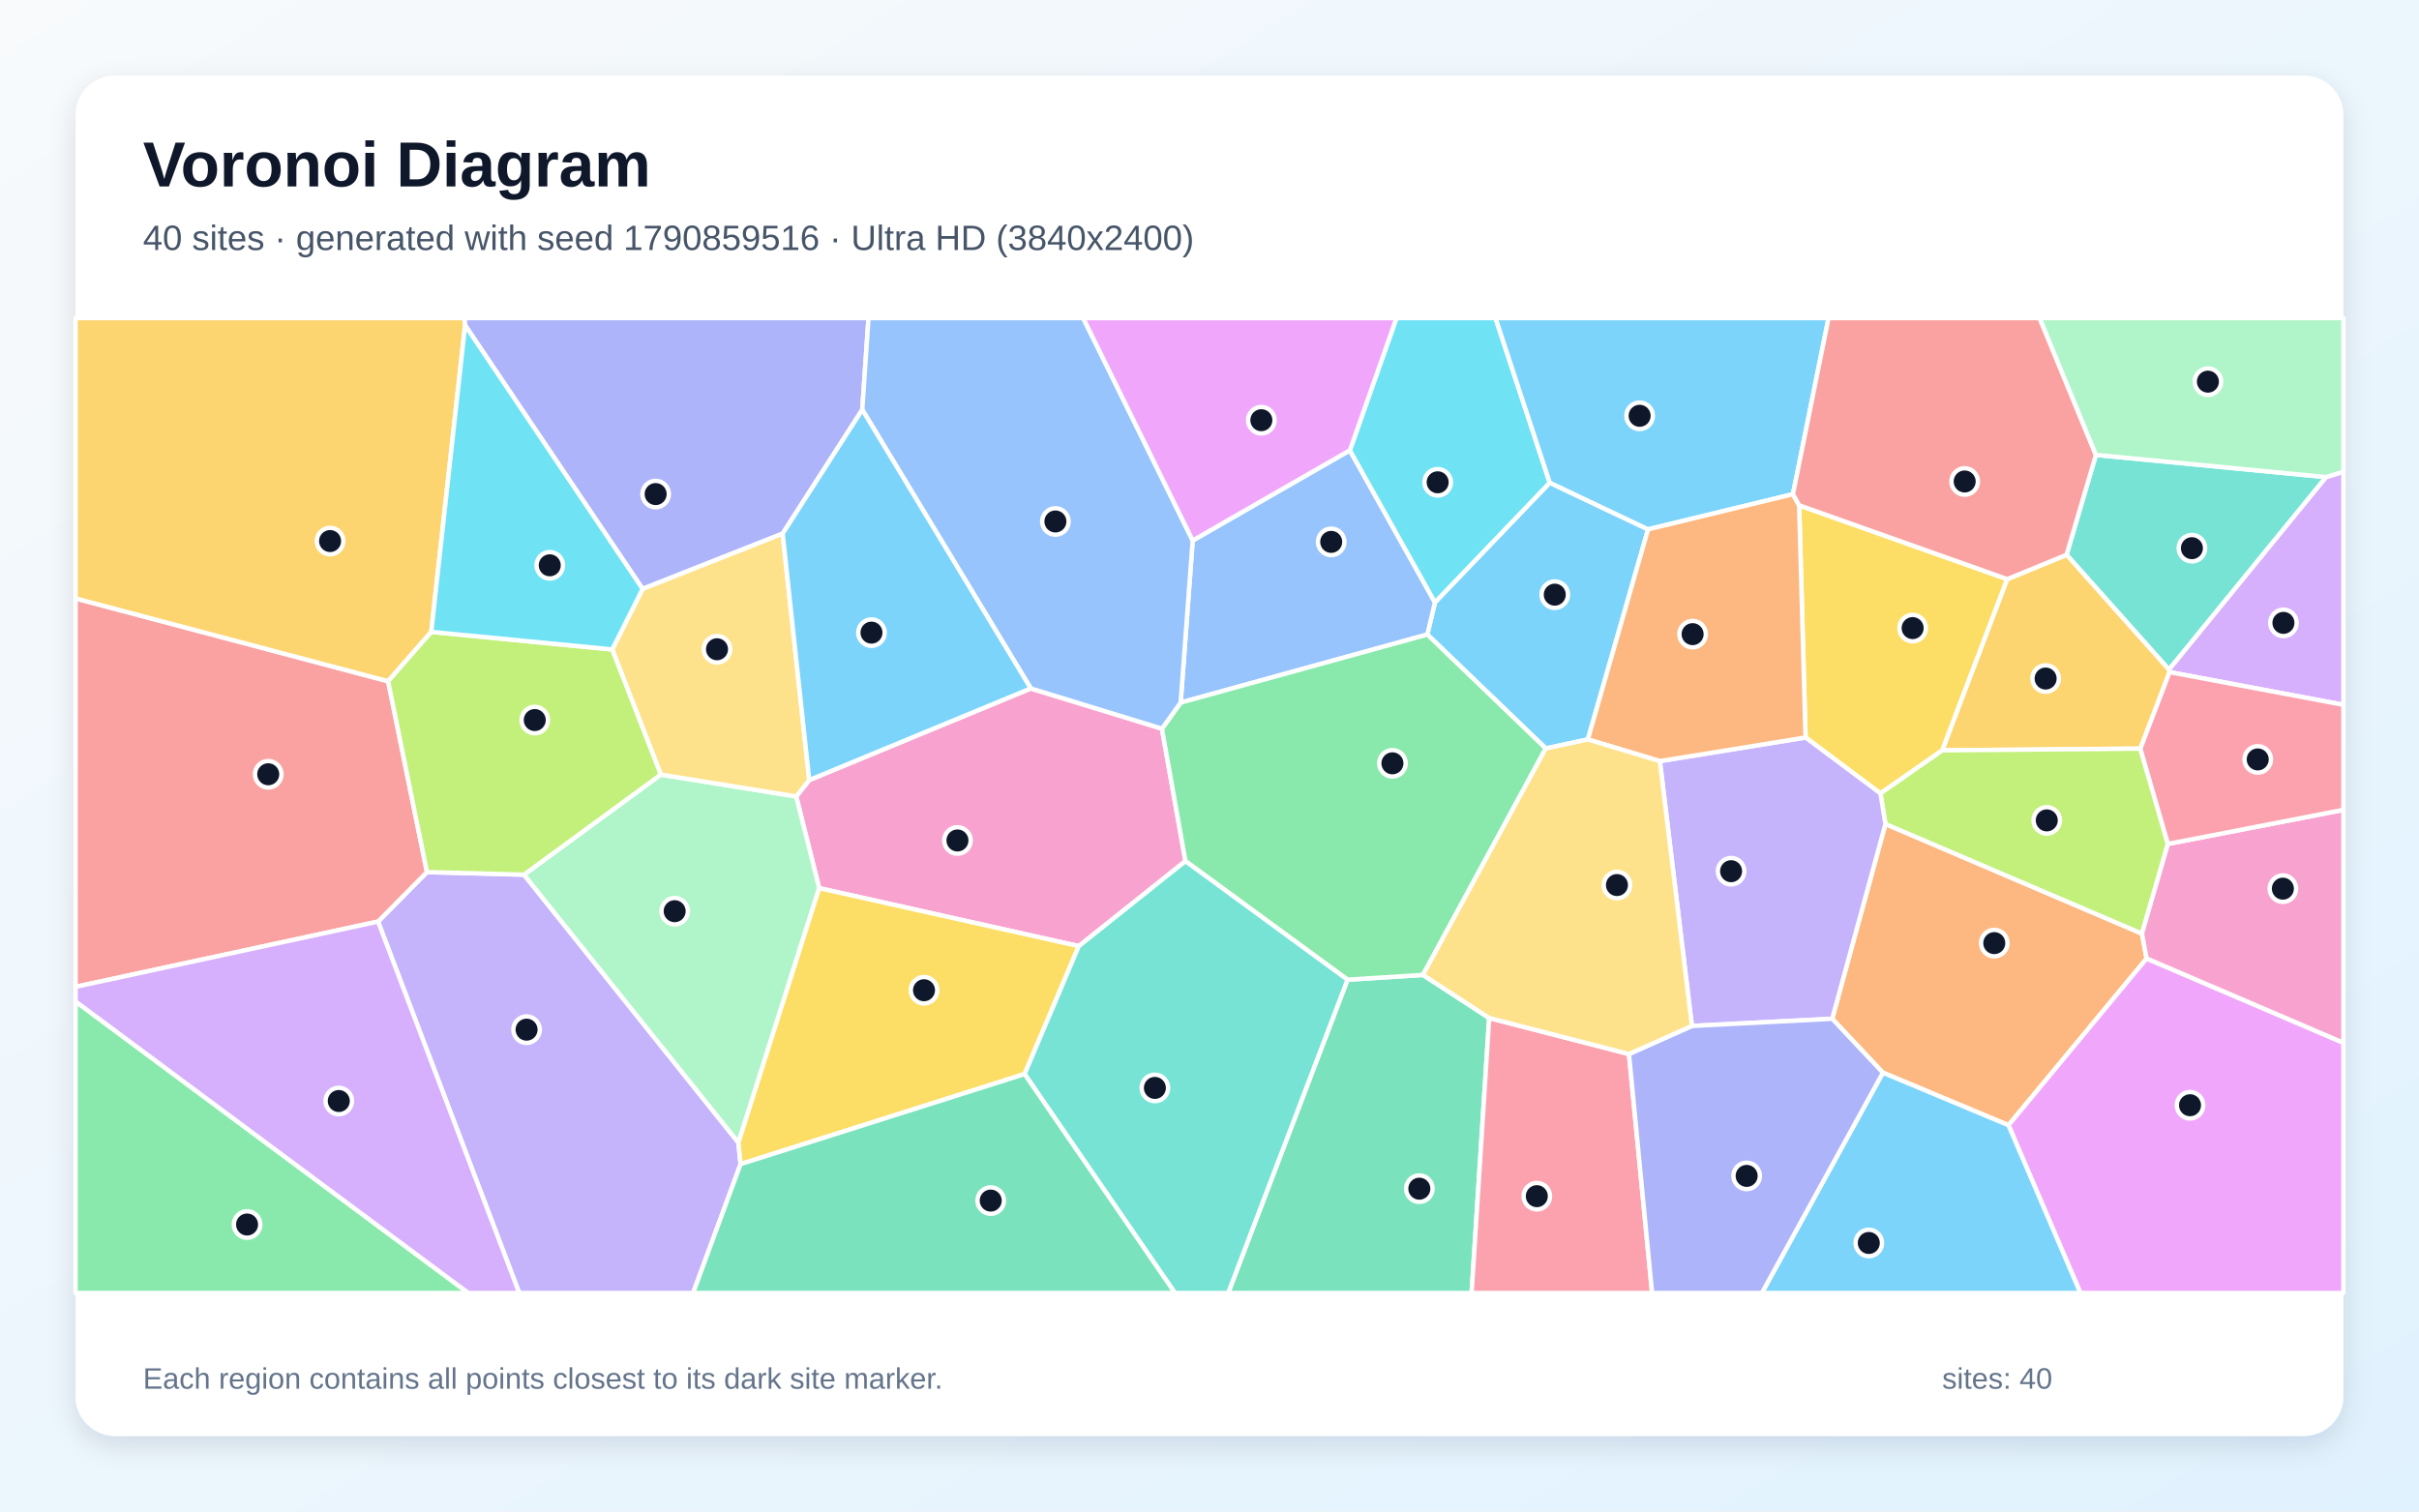
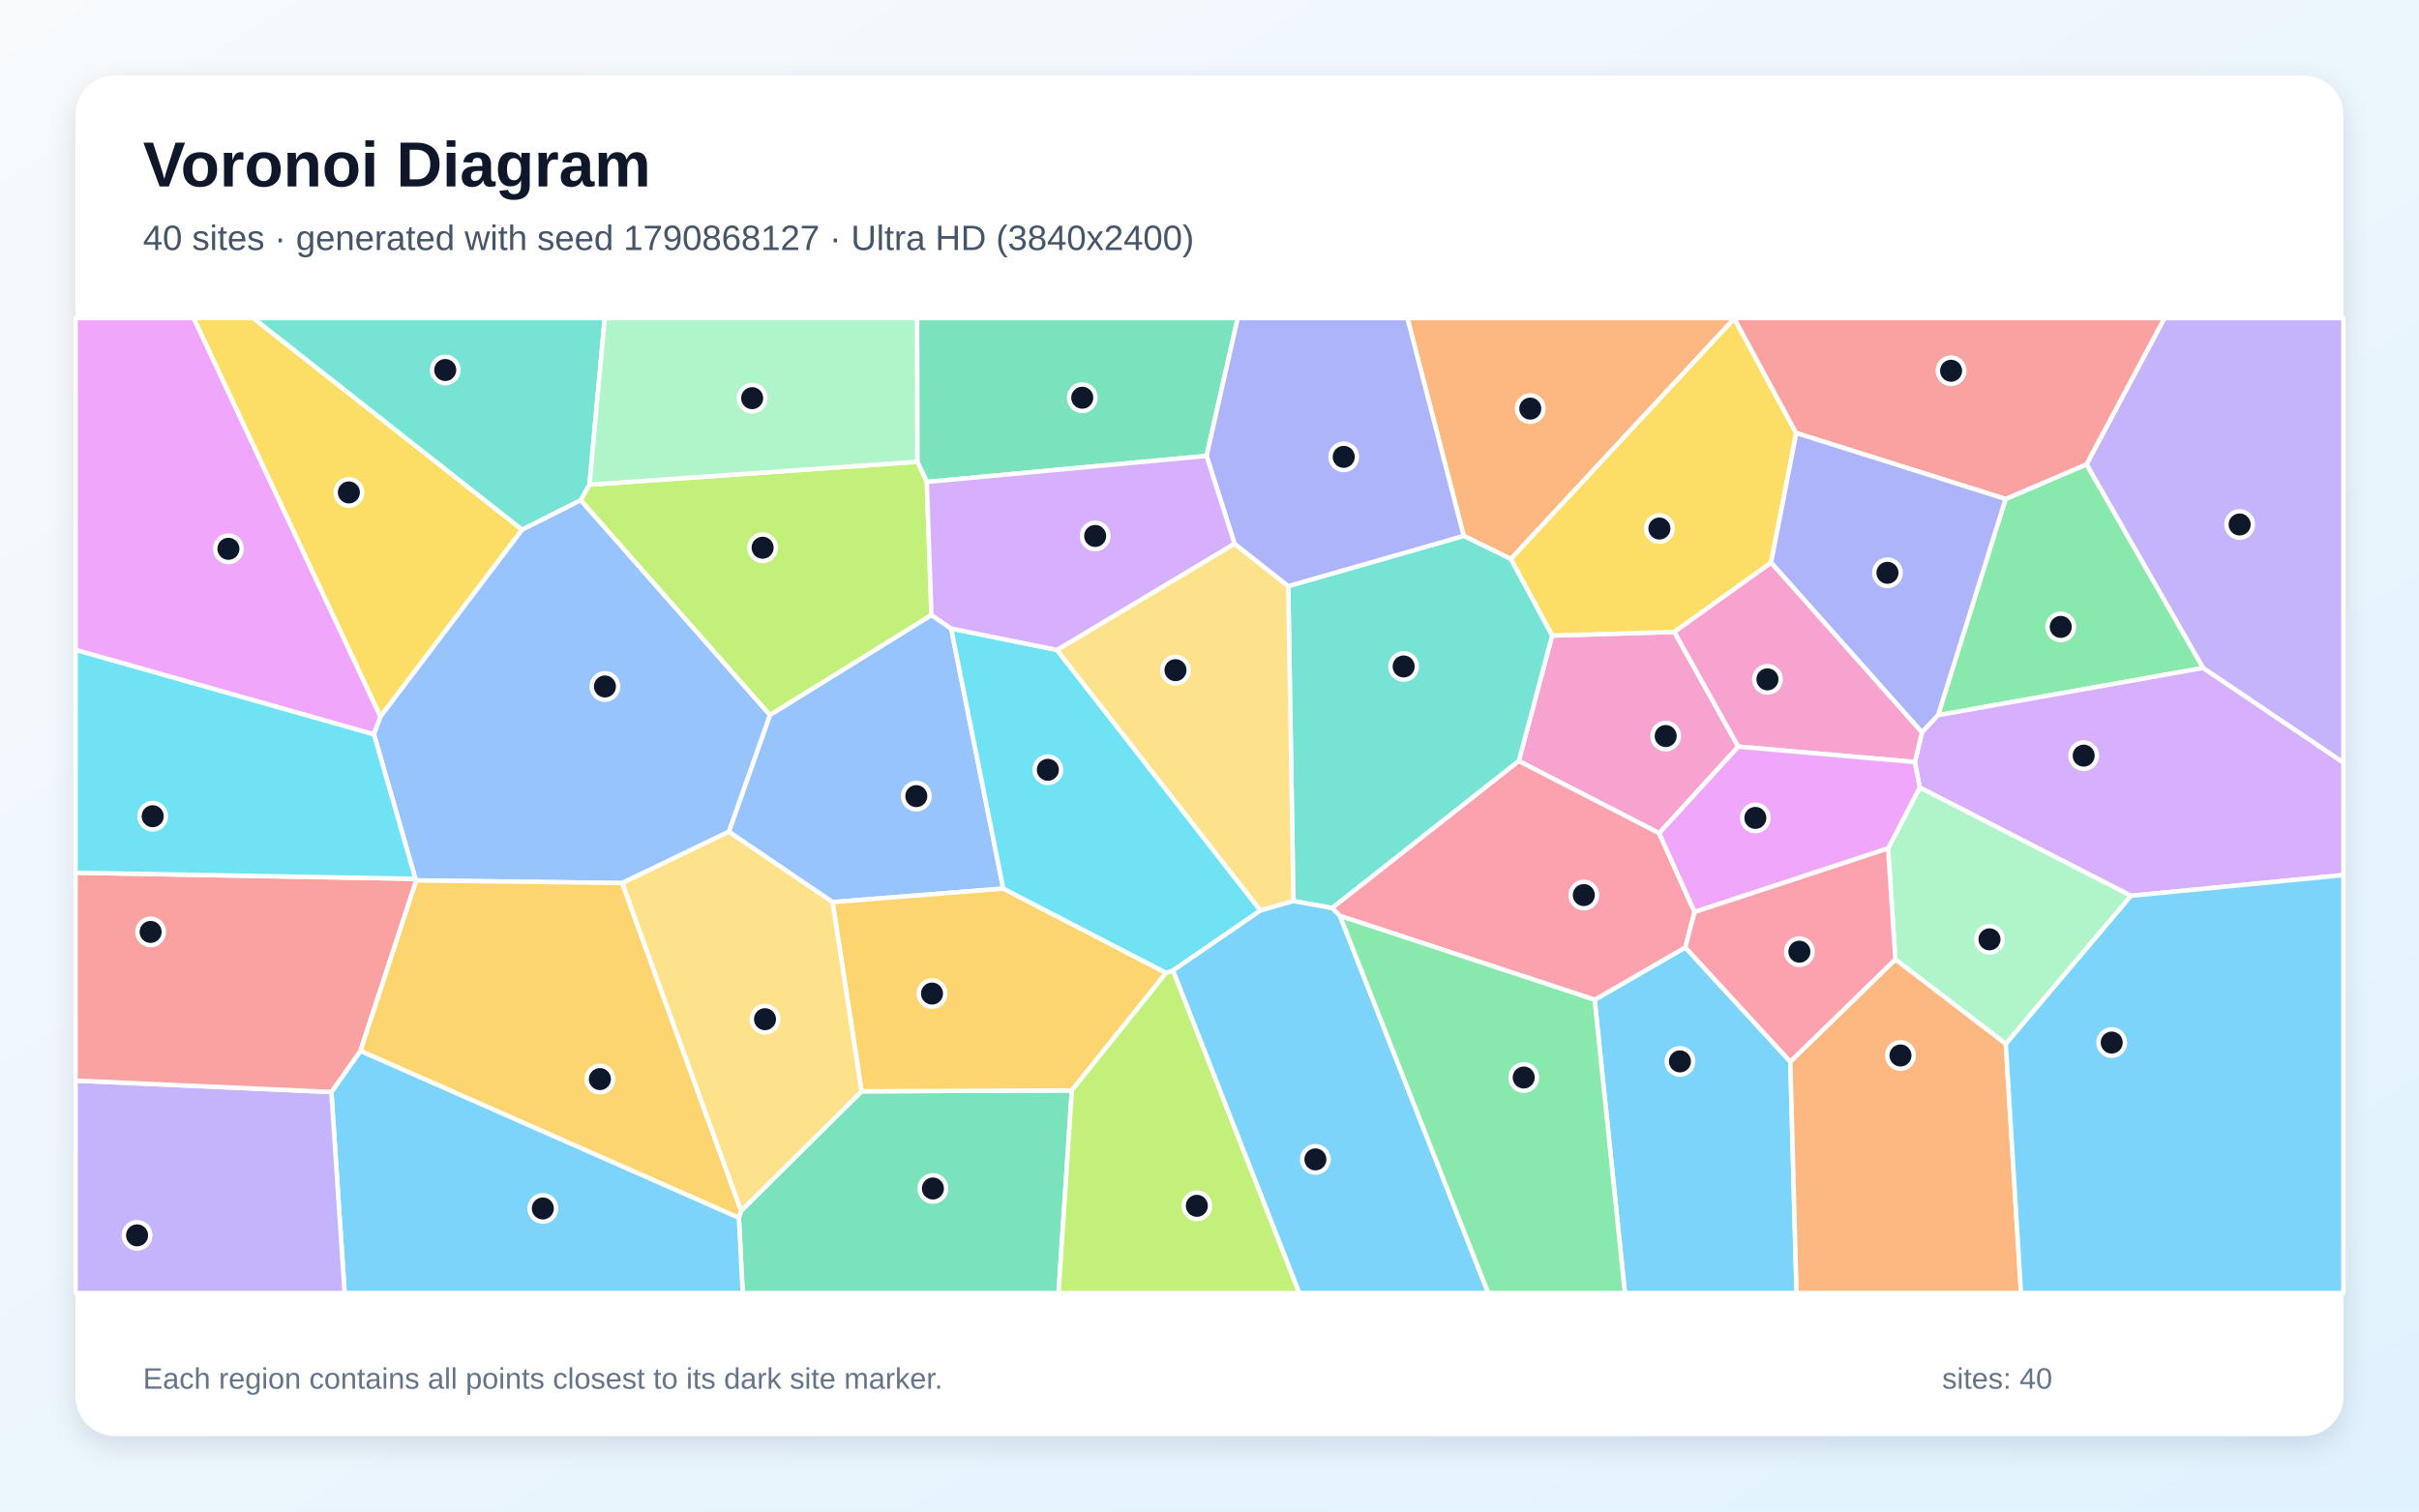
<svg xmlns="http://www.w3.org/2000/svg" width="3840" height="2400" viewBox="0 0 3840 2400" role="img" aria-labelledby="title description">
  <defs>
    <linearGradient id="background" x1="0" y1="0" x2="1" y2="1">
      <stop stop-color="#F8FAFC" />
      <stop offset="1" stop-color="#E0F2FE" />
    </linearGradient>
    <filter id="shadow" x="-5%" y="-5%" width="110%" height="110%">
      <feDropShadow dx="0" dy="15" stdDeviation="22" flood-color="#0F172A" flood-opacity=".12" />
    </filter>
  </defs>
  <rect width="3840" height="2400" fill="url(#background)" />
  <rect x="120" y="120" width="3600" height="2160" rx="63" fill="#FFFFFF" filter="url(#shadow)" />
  <g font-family="Arial, sans-serif">
    <text x="227" y="296" font-size="101" font-weight="700" fill="#0F172A">Voronoi Diagram</text>
-     <text x="227" y="397" font-size="56" fill="#475569">40 sites · generated with seed 1790859516 · Ultra HD (3840x2400)</text>
+     <text x="227" y="397" font-size="56" fill="#475569">40 sites · generated with seed 1790868127 · Ultra HD (3840x2400)</text>
  </g>
  <g stroke="#FFFFFF" stroke-width="7" stroke-linejoin="round">
-     <polygon points="2616.2,840.5 2520.6,1174.1 2453.8,1188.4 2265.8,1007.5 2277.9,956.4 2460.1,766.4" fill="#38BDF8" fill-opacity="0.65" />
-     <polygon points="600.1,1463.3 677.8,1384.7 831.8,1388.8 1172.2,1814.3 1175.6,1848.4 1100.3,2053.0 824.2,2053.0" fill="#A78BFA" fill-opacity="0.65" />
-     <polygon points="1636.3,1093.1 1844.5,1157.0 1881.8,1367.3 1712.5,1502.3 1300.4,1410.2 1263.9,1264.6 1284.6,1238.6" fill="#F472B6" fill-opacity="0.65" />
-     <polygon points="2989.0,1703.2 2908.5,1617.6 2993.0,1308.3 3400.2,1482.4 3407.6,1521.9 3188.3,1786.6" fill="#FB923C" fill-opacity="0.65" />
-     <polygon points="3186.4,919.6 3083.3,1191.4 2985.1,1259.8 2866.2,1171.0 2856.0,802.3" fill="#FACC15" fill-opacity="0.65" />
-     <polygon points="120.0,1590.1 743.5,2053.0 120.0,2053.0" fill="#4ADE80" fill-opacity="0.65" />
-     <polygon points="3692.6,757.5 3443.1,1063.3 3280.5,880.9 3327.1,722.3" fill="#2DD4BF" fill-opacity="0.65" />
-     <polygon points="1874.2,1115.6 1893.3,858.2 2142.8,715.0 2277.9,956.4 2265.8,1007.5" fill="#60A5FA" fill-opacity="0.65" />
-     <polygon points="3188.3,1786.6 3407.6,1521.9 3720.0,1655.7 3720.0,2053.0 3302.5,2053.0" fill="#E879F9" fill-opacity="0.65" />
-     <polygon points="2139.1,1555.6 2258.8,1548.0 2364.0,1616.4 2336.1,2053.0 1949.6,2053.0" fill="#34D399" fill-opacity="0.65" />
-     <polygon points="616.1,1081.7 677.8,1384.7 600.1,1463.3 120.0,1566.9 120.0,950.2" fill="#F87171" fill-opacity="0.65" />
-     <polygon points="1368.8,650.5 1242.4,847.3 1020.1,935.1 738.3,516.5 736.7,505.0 1378.7,505.0" fill="#818CF8" fill-opacity="0.65" />
-     <polygon points="3444.0,1067.2 3397.7,1188.7 3083.3,1191.4 3186.4,919.6 3280.5,880.9 3443.1,1063.3" fill="#FBBF24" fill-opacity="0.65" />
-     <polygon points="3441.4,1340.0 3400.2,1482.4 2993.0,1308.3 2985.1,1259.8 3083.3,1191.4 3397.7,1188.7" fill="#A3E635" fill-opacity="0.65" />
-     <polygon points="3444.0,1067.2 3443.1,1063.3 3692.6,757.5 3720.0,748.9 3720.0,1119.1" fill="#C084FC" fill-opacity="0.65" />
-     <polygon points="2364.0,1616.4 2585.9,1673.6 2622.6,2053.0 2336.1,2053.0" fill="#FB7185" fill-opacity="0.65" />
-     <polygon points="2142.8,715.0 2216.8,505.0 2374.0,505.0 2460.1,766.4 2277.9,956.4" fill="#22D3EE" fill-opacity="0.65" />
-     <polygon points="1172.2,1814.3 831.8,1388.8 1049.0,1229.9 1263.9,1264.6 1300.4,1410.2" fill="#86EFAC" fill-opacity="0.65" />
-     <polygon points="971.8,1031.2 1020.1,935.1 1242.4,847.3 1284.6,1238.6 1263.9,1264.6 1049.0,1229.9" fill="#FCD34D" fill-opacity="0.65" />
-     <polygon points="2989.0,1703.2 3188.3,1786.6 3302.5,2053.0 2796.8,2053.0" fill="#38BDF8" fill-opacity="0.65" />
-     <polygon points="2846.2,784.7 2616.2,840.5 2460.1,766.4 2374.0,505.0 2902.7,505.0" fill="#38BDF8" fill-opacity="0.65" />
-     <polygon points="2685.8,1629.0 2634.9,1208.5 2866.2,1171.0 2985.1,1259.8 2993.0,1308.3 2908.5,1617.6" fill="#A78BFA" fill-opacity="0.65" />
-     <polygon points="3407.6,1521.9 3400.2,1482.4 3441.4,1340.0 3720.0,1285.9 3720.0,1655.7" fill="#F472B6" fill-opacity="0.65" />
-     <polygon points="2846.2,784.7 2856.0,802.3 2866.2,1171.0 2634.9,1208.5 2520.6,1174.1 2616.2,840.5" fill="#FB923C" fill-opacity="0.65" />
-     <polygon points="1175.6,1848.4 1172.2,1814.3 1300.4,1410.2 1712.5,1502.3 1626.5,1705.4" fill="#FACC15" fill-opacity="0.65" />
-     <polygon points="2258.8,1548.0 2139.1,1555.6 1881.8,1367.3 1844.5,1157.0 1874.2,1115.6 2265.8,1007.5 2453.8,1188.4" fill="#4ADE80" fill-opacity="0.65" />
-     <polygon points="1626.5,1705.4 1712.5,1502.3 1881.8,1367.3 2139.1,1555.6 1949.6,2053.0 1865.1,2053.0" fill="#2DD4BF" fill-opacity="0.65" />
-     <polygon points="1893.3,858.2 1874.2,1115.6 1844.5,1157.0 1636.3,1093.1 1368.8,650.5 1378.7,505.0 1719.5,505.0" fill="#60A5FA" fill-opacity="0.65" />
-     <polygon points="2142.8,715.0 1893.3,858.2 1719.5,505.0 2216.8,505.0" fill="#E879F9" fill-opacity="0.65" />
-     <polygon points="1175.6,1848.4 1626.5,1705.4 1865.1,2053.0 1100.3,2053.0" fill="#34D399" fill-opacity="0.65" />
-     <polygon points="3327.1,722.3 3280.5,880.9 3186.4,919.6 2856.0,802.3 2846.2,784.7 2902.7,505.0 3237.8,505.0" fill="#F87171" fill-opacity="0.65" />
-     <polygon points="2585.9,1673.6 2685.8,1629.0 2908.5,1617.6 2989.0,1703.2 2796.8,2053.0 2622.6,2053.0" fill="#818CF8" fill-opacity="0.65" />
-     <polygon points="738.3,516.5 684.6,1003.3 616.1,1081.7 120.0,950.2 120.0,505.0 736.7,505.0" fill="#FBBF24" fill-opacity="0.65" />
-     <polygon points="684.6,1003.3 971.8,1031.2 1049.0,1229.9 831.8,1388.8 677.8,1384.7 616.1,1081.7" fill="#A3E635" fill-opacity="0.65" />
-     <polygon points="120.0,1590.1 120.0,1566.9 600.1,1463.3 824.2,2053.0 743.5,2053.0" fill="#C084FC" fill-opacity="0.65" />
-     <polygon points="3441.4,1340.0 3397.7,1188.7 3444.0,1067.2 3720.0,1119.1 3720.0,1285.9" fill="#FB7185" fill-opacity="0.65" />
-     <polygon points="684.6,1003.3 738.3,516.5 1020.1,935.1 971.8,1031.2" fill="#22D3EE" fill-opacity="0.65" />
-     <polygon points="3692.6,757.5 3327.1,722.3 3237.8,505.0 3720.0,505.0 3720.0,748.9" fill="#86EFAC" fill-opacity="0.65" />
-     <polygon points="2634.9,1208.5 2685.8,1629.0 2585.9,1673.6 2364.0,1616.4 2258.8,1548.0 2453.8,1188.4 2520.6,1174.1" fill="#FCD34D" fill-opacity="0.65" />
-     <polygon points="1636.3,1093.1 1284.6,1238.6 1242.4,847.3 1368.8,650.5" fill="#38BDF8" fill-opacity="0.65" />
+     <polygon points="2531.4,1587.4 2675.3,1504.3 2842.0,1685.7 2851.9,2053.0 2579.4,2053.0" fill="#38BDF8" fill-opacity="0.65" />
+     <polygon points="3497.1,1060.6 3312.1,737.3 3435.9,505.0 3720.0,505.0 3720.0,1211.0" fill="#A78BFA" fill-opacity="0.65" />
+     <polygon points="2633.8,1323.0 2411.0,1208.4 2463.9,1009.2 2657.9,1003.4 2759.4,1185.5" fill="#F472B6" fill-opacity="0.65" />
+     <polygon points="2753.1,505.8 2398.3,887.6 2323.5,850.9 2234.1,505.0 2753.0,505.0" fill="#FB923C" fill-opacity="0.65" />
+     <polygon points="2851.4,687.6 2811.5,893.4 2657.9,1003.4 2463.9,1009.2 2398.3,887.6 2753.1,505.8" fill="#FACC15" fill-opacity="0.65" />
+     <polygon points="3076.5,1135.6 3183.7,792.3 3312.1,737.3 3497.1,1060.6" fill="#4ADE80" fill-opacity="0.65" />
+     <polygon points="2114.7,1441.8 2053.2,1430.7 2045.0,930.6 2323.5,850.9 2398.3,887.6 2463.9,1009.2 2411.0,1208.4" fill="#2DD4BF" fill-opacity="0.65" />
+     <polygon points="1156.9,1320.7 1222.2,1135.2 1478.6,976.5 1509.9,998.0 1592.6,1410.9 1321.6,1432.4" fill="#60A5FA" fill-opacity="0.65" />
+     <polygon points="604.0,1137.8 593.6,1166.1 120.0,1032.0 120.0,505.0 307.5,505.0" fill="#E879F9" fill-opacity="0.65" />
+     <polygon points="1172.9,1933.4 1176.5,1922.5 1367.7,1732.8 1701.5,1731.3 1680.4,2053.0 1179.0,2053.0" fill="#34D399" fill-opacity="0.65" />
+     <polygon points="3312.1,737.3 3183.7,792.3 2851.4,687.6 2753.1,505.8 2753.0,505.0 3435.9,505.0" fill="#F87171" fill-opacity="0.65" />
+     <polygon points="3183.7,792.3 3076.5,1135.6 3051.0,1162.9 2811.5,893.4 2851.4,687.6" fill="#818CF8" fill-opacity="0.65" />
+     <polygon points="1851.2,1544.7 1701.5,1731.3 1367.7,1732.8 1321.6,1432.4 1592.6,1410.9" fill="#FBBF24" fill-opacity="0.65" />
+     <polygon points="1701.5,1731.3 1851.2,1544.7 1862.2,1540.9 2062.6,2053.0 1680.4,2053.0" fill="#A3E635" fill-opacity="0.65" />
+     <polygon points="3382.8,1422.4 3047.4,1250.5 3039.7,1210.0 3051.0,1162.9 3076.5,1135.6 3497.1,1060.6 3720.0,1211.0 3720.0,1389.5" fill="#C084FC" fill-opacity="0.65" />
+     <polygon points="2127.0,1454.2 2114.7,1441.8 2411.0,1208.4 2633.8,1323.0 2690.0,1448.1 2675.3,1504.3 2531.4,1587.4" fill="#FB7185" fill-opacity="0.65" />
+     <polygon points="1677.9,1032.0 2000.9,1445.7 1862.2,1540.9 1851.2,1544.7 1592.6,1410.9 1509.9,998.0" fill="#22D3EE" fill-opacity="0.65" />
+     <polygon points="3184.1,1657.6 3008.7,1523.3 2997.3,1347.1 3047.4,1250.5 3382.8,1422.4" fill="#86EFAC" fill-opacity="0.65" />
+     <polygon points="2000.9,1445.7 1677.9,1032.0 1959.7,863.3 2045.0,930.6 2053.2,1430.7" fill="#FCD34D" fill-opacity="0.65" />
+     <polygon points="526.0,1733.9 572.2,1668.5 1172.9,1933.4 1179.0,2053.0 547.1,2053.0" fill="#38BDF8" fill-opacity="0.65" />
+     <polygon points="1862.2,1540.9 2000.9,1445.7 2053.2,1430.7 2114.7,1441.8 2127.0,1454.2 2362.4,2053.0 2062.6,2053.0" fill="#38BDF8" fill-opacity="0.65" />
+     <polygon points="120.0,1715.8 526.0,1733.9 547.1,2053.0 120.0,2053.0" fill="#A78BFA" fill-opacity="0.65" />
+     <polygon points="2811.5,893.4 3051.0,1162.9 3039.7,1210.0 2759.4,1185.5 2657.9,1003.4" fill="#F472B6" fill-opacity="0.65" />
+     <polygon points="2842.0,1685.7 3008.7,1523.3 3184.1,1657.6 3208.2,2053.0 2851.9,2053.0" fill="#FB923C" fill-opacity="0.65" />
+     <polygon points="604.0,1137.8 307.5,505.0 402.1,505.0 828.9,841.1" fill="#FACC15" fill-opacity="0.65" />
+     <polygon points="2127.0,1454.2 2531.4,1587.4 2579.4,2053.0 2362.4,2053.0" fill="#4ADE80" fill-opacity="0.65" />
+     <polygon points="935.8,769.6 922.0,794.2 828.9,841.1 402.1,505.0 960.0,505.0" fill="#2DD4BF" fill-opacity="0.65" />
+     <polygon points="987.7,1402.1 660.8,1397.9 659.4,1395.4 593.6,1166.1 604.0,1137.8 828.9,841.1 922.0,794.2 1222.2,1135.2 1156.9,1320.7" fill="#60A5FA" fill-opacity="0.65" />
+     <polygon points="2690.0,1448.1 2633.8,1323.0 2759.4,1185.5 3039.7,1210.0 3047.4,1250.5 2997.3,1347.1" fill="#E879F9" fill-opacity="0.65" />
+     <polygon points="1915.3,723.9 1471.2,765.2 1456.2,733.2 1455.8,505.0 1964.8,505.0" fill="#34D399" fill-opacity="0.65" />
+     <polygon points="120.0,1715.8 120.0,1385.7 659.4,1395.4 660.8,1397.9 572.2,1668.5 526.0,1733.9" fill="#F87171" fill-opacity="0.65" />
+     <polygon points="2045.0,930.6 1959.7,863.3 1915.3,723.9 1964.8,505.0 2234.1,505.0 2323.5,850.9" fill="#818CF8" fill-opacity="0.65" />
+     <polygon points="572.2,1668.5 660.8,1397.9 987.7,1402.1 1176.5,1922.5 1172.9,1933.4" fill="#FBBF24" fill-opacity="0.65" />
+     <polygon points="1456.2,733.2 1471.2,765.2 1478.6,976.5 1222.2,1135.2 922.0,794.2 935.8,769.6" fill="#A3E635" fill-opacity="0.65" />
+     <polygon points="1959.7,863.3 1677.9,1032.0 1509.9,998.0 1478.6,976.5 1471.2,765.2 1915.3,723.9" fill="#C084FC" fill-opacity="0.65" />
+     <polygon points="2997.3,1347.1 3008.7,1523.3 2842.0,1685.7 2675.3,1504.3 2690.0,1448.1" fill="#FB7185" fill-opacity="0.65" />
+     <polygon points="659.4,1395.4 120.0,1385.7 120.0,1032.0 593.6,1166.1" fill="#22D3EE" fill-opacity="0.65" />
+     <polygon points="1456.2,733.2 935.8,769.6 960.0,505.0 1455.8,505.0" fill="#86EFAC" fill-opacity="0.65" />
+     <polygon points="987.7,1402.1 1156.9,1320.7 1321.6,1432.4 1367.7,1732.8 1176.5,1922.5" fill="#FCD34D" fill-opacity="0.65" />
+     <polygon points="3184.1,1657.6 3382.8,1422.4 3720.0,1389.5 3720.0,2053.0 3208.2,2053.0" fill="#38BDF8" fill-opacity="0.65" />
  </g>
  <g>
-     <circle cx="2468.1" cy="944.2" r="21" fill="#0F172A" stroke="#FFFFFF" stroke-width="7" />
-     <circle cx="835.9" cy="1634.9" r="21" fill="#0F172A" stroke="#FFFFFF" stroke-width="7" />
-     <circle cx="1519.9" cy="1334.5" r="21" fill="#0F172A" stroke="#FFFFFF" stroke-width="7" />
-     <circle cx="3165.8" cy="1497.5" r="21" fill="#0F172A" stroke="#FFFFFF" stroke-width="7" />
-     <circle cx="3036.2" cy="997.3" r="21" fill="#0F172A" stroke="#FFFFFF" stroke-width="7" />
-     <circle cx="392.2" cy="1944.3" r="21" fill="#0F172A" stroke="#FFFFFF" stroke-width="7" />
-     <circle cx="3479.5" cy="870.4" r="21" fill="#0F172A" stroke="#FFFFFF" stroke-width="7" />
-     <circle cx="2113.2" cy="860.4" r="21" fill="#0F172A" stroke="#FFFFFF" stroke-width="7" />
-     <circle cx="3476.5" cy="1754.9" r="21" fill="#0F172A" stroke="#FFFFFF" stroke-width="7" />
-     <circle cx="2253.1" cy="1887.4" r="21" fill="#0F172A" stroke="#FFFFFF" stroke-width="7" />
-     <circle cx="425.8" cy="1229.4" r="21" fill="#0F172A" stroke="#FFFFFF" stroke-width="7" />
-     <circle cx="1040.8" cy="784.5" r="21" fill="#0F172A" stroke="#FFFFFF" stroke-width="7" />
-     <circle cx="3247.3" cy="1077.4" r="21" fill="#0F172A" stroke="#FFFFFF" stroke-width="7" />
-     <circle cx="3249.1" cy="1302.6" r="21" fill="#0F172A" stroke="#FFFFFF" stroke-width="7" />
-     <circle cx="3624.8" cy="989.0" r="21" fill="#0F172A" stroke="#FFFFFF" stroke-width="7" />
-     <circle cx="2439.6" cy="1899.3" r="21" fill="#0F172A" stroke="#FFFFFF" stroke-width="7" />
-     <circle cx="2282.2" cy="765.8" r="21" fill="#0F172A" stroke="#FFFFFF" stroke-width="7" />
-     <circle cx="1071.0" cy="1446.8" r="21" fill="#0F172A" stroke="#FFFFFF" stroke-width="7" />
-     <circle cx="1138.2" cy="1030.9" r="21" fill="#0F172A" stroke="#FFFFFF" stroke-width="7" />
-     <circle cx="2966.6" cy="1973.6" r="21" fill="#0F172A" stroke="#FFFFFF" stroke-width="7" />
-     <circle cx="2602.8" cy="660.2" r="21" fill="#0F172A" stroke="#FFFFFF" stroke-width="7" />
-     <circle cx="2748.0" cy="1383.3" r="21" fill="#0F172A" stroke="#FFFFFF" stroke-width="7" />
-     <circle cx="3623.9" cy="1411.0" r="21" fill="#0F172A" stroke="#FFFFFF" stroke-width="7" />
-     <circle cx="2686.9" cy="1006.9" r="21" fill="#0F172A" stroke="#FFFFFF" stroke-width="7" />
-     <circle cx="1466.8" cy="1572.3" r="21" fill="#0F172A" stroke="#FFFFFF" stroke-width="7" />
-     <circle cx="2210.4" cy="1212.0" r="21" fill="#0F172A" stroke="#FFFFFF" stroke-width="7" />
-     <circle cx="1833.3" cy="1727.4" r="21" fill="#0F172A" stroke="#FFFFFF" stroke-width="7" />
-     <circle cx="1675.4" cy="828.0" r="21" fill="#0F172A" stroke="#FFFFFF" stroke-width="7" />
-     <circle cx="2002.3" cy="667.2" r="21" fill="#0F172A" stroke="#FFFFFF" stroke-width="7" />
-     <circle cx="1572.7" cy="1906.3" r="21" fill="#0F172A" stroke="#FFFFFF" stroke-width="7" />
-     <circle cx="3118.8" cy="764.5" r="21" fill="#0F172A" stroke="#FFFFFF" stroke-width="7" />
-     <circle cx="2772.7" cy="1867.1" r="21" fill="#0F172A" stroke="#FFFFFF" stroke-width="7" />
-     <circle cx="524.0" cy="859.1" r="21" fill="#0F172A" stroke="#FFFFFF" stroke-width="7" />
-     <circle cx="848.9" cy="1143.3" r="21" fill="#0F172A" stroke="#FFFFFF" stroke-width="7" />
-     <circle cx="537.8" cy="1748.2" r="21" fill="#0F172A" stroke="#FFFFFF" stroke-width="7" />
-     <circle cx="3584.0" cy="1205.8" r="21" fill="#0F172A" stroke="#FFFFFF" stroke-width="7" />
-     <circle cx="872.7" cy="897.6" r="21" fill="#0F172A" stroke="#FFFFFF" stroke-width="7" />
-     <circle cx="3504.9" cy="606.0" r="21" fill="#0F172A" stroke="#FFFFFF" stroke-width="7" />
-     <circle cx="2566.8" cy="1405.3" r="21" fill="#0F172A" stroke="#FFFFFF" stroke-width="7" />
-     <circle cx="1383.4" cy="1004.5" r="21" fill="#0F172A" stroke="#FFFFFF" stroke-width="7" />
+     <circle cx="2666.8" cy="1685.3" r="21" fill="#0F172A" stroke="#FFFFFF" stroke-width="7" />
+     <circle cx="3555.3" cy="832.8" r="21" fill="#0F172A" stroke="#FFFFFF" stroke-width="7" />
+     <circle cx="2644.2" cy="1168.7" r="21" fill="#0F172A" stroke="#FFFFFF" stroke-width="7" />
+     <circle cx="2429.2" cy="648.8" r="21" fill="#0F172A" stroke="#FFFFFF" stroke-width="7" />
+     <circle cx="2634.2" cy="839.2" r="21" fill="#0F172A" stroke="#FFFFFF" stroke-width="7" />
+     <circle cx="3271.3" cy="995.4" r="21" fill="#0F172A" stroke="#FFFFFF" stroke-width="7" />
+     <circle cx="2228.2" cy="1058.2" r="21" fill="#0F172A" stroke="#FFFFFF" stroke-width="7" />
+     <circle cx="1454.6" cy="1264.1" r="21" fill="#0F172A" stroke="#FFFFFF" stroke-width="7" />
+     <circle cx="362.6" cy="871.4" r="21" fill="#0F172A" stroke="#FFFFFF" stroke-width="7" />
+     <circle cx="1480.9" cy="1887.1" r="21" fill="#0F172A" stroke="#FFFFFF" stroke-width="7" />
+     <circle cx="3097.2" cy="588.7" r="21" fill="#0F172A" stroke="#FFFFFF" stroke-width="7" />
+     <circle cx="2996.2" cy="909.5" r="21" fill="#0F172A" stroke="#FFFFFF" stroke-width="7" />
+     <circle cx="1479.5" cy="1577.6" r="21" fill="#0F172A" stroke="#FFFFFF" stroke-width="7" />
+     <circle cx="1899.9" cy="1914.6" r="21" fill="#0F172A" stroke="#FFFFFF" stroke-width="7" />
+     <circle cx="3307.7" cy="1199.8" r="21" fill="#0F172A" stroke="#FFFFFF" stroke-width="7" />
+     <circle cx="2514.2" cy="1421.2" r="21" fill="#0F172A" stroke="#FFFFFF" stroke-width="7" />
+     <circle cx="1663.4" cy="1222.3" r="21" fill="#0F172A" stroke="#FFFFFF" stroke-width="7" />
+     <circle cx="3158.2" cy="1491.5" r="21" fill="#0F172A" stroke="#FFFFFF" stroke-width="7" />
+     <circle cx="1866.0" cy="1064.1" r="21" fill="#0F172A" stroke="#FFFFFF" stroke-width="7" />
+     <circle cx="861.7" cy="1918.8" r="21" fill="#0F172A" stroke="#FFFFFF" stroke-width="7" />
+     <circle cx="2088.1" cy="1840.9" r="21" fill="#0F172A" stroke="#FFFFFF" stroke-width="7" />
+     <circle cx="217.6" cy="1961.5" r="21" fill="#0F172A" stroke="#FFFFFF" stroke-width="7" />
+     <circle cx="2805.7" cy="1078.7" r="21" fill="#0F172A" stroke="#FFFFFF" stroke-width="7" />
+     <circle cx="3016.9" cy="1675.9" r="21" fill="#0F172A" stroke="#FFFFFF" stroke-width="7" />
+     <circle cx="553.8" cy="781.9" r="21" fill="#0F172A" stroke="#FFFFFF" stroke-width="7" />
+     <circle cx="2418.8" cy="1710.9" r="21" fill="#0F172A" stroke="#FFFFFF" stroke-width="7" />
+     <circle cx="706.8" cy="587.5" r="21" fill="#0F172A" stroke="#FFFFFF" stroke-width="7" />
+     <circle cx="960.3" cy="1090.0" r="21" fill="#0F172A" stroke="#FFFFFF" stroke-width="7" />
+     <circle cx="2786.5" cy="1298.7" r="21" fill="#0F172A" stroke="#FFFFFF" stroke-width="7" />
+     <circle cx="1718.0" cy="631.5" r="21" fill="#0F172A" stroke="#FFFFFF" stroke-width="7" />
+     <circle cx="239.1" cy="1479.7" r="21" fill="#0F172A" stroke="#FFFFFF" stroke-width="7" />
+     <circle cx="2133.1" cy="725.4" r="21" fill="#0F172A" stroke="#FFFFFF" stroke-width="7" />
+     <circle cx="952.3" cy="1713.4" r="21" fill="#0F172A" stroke="#FFFFFF" stroke-width="7" />
+     <circle cx="1210.6" cy="869.7" r="21" fill="#0F172A" stroke="#FFFFFF" stroke-width="7" />
+     <circle cx="1738.5" cy="851.0" r="21" fill="#0F172A" stroke="#FFFFFF" stroke-width="7" />
+     <circle cx="2856.4" cy="1511.1" r="21" fill="#0F172A" stroke="#FFFFFF" stroke-width="7" />
+     <circle cx="242.4" cy="1296.0" r="21" fill="#0F172A" stroke="#FFFFFF" stroke-width="7" />
+     <circle cx="1194.0" cy="632.2" r="21" fill="#0F172A" stroke="#FFFFFF" stroke-width="7" />
+     <circle cx="1214.4" cy="1618.3" r="21" fill="#0F172A" stroke="#FFFFFF" stroke-width="7" />
+     <circle cx="3352.2" cy="1655.4" r="21" fill="#0F172A" stroke="#FFFFFF" stroke-width="7" />
  </g>
  <g font-family="Arial, sans-serif" font-size="47" fill="#64748B">
    <text x="227" y="2205">Each region contains all points closest to its dark site marker.</text>
    <text x="3083" y="2205">sites: 40</text>
  </g>
</svg>
